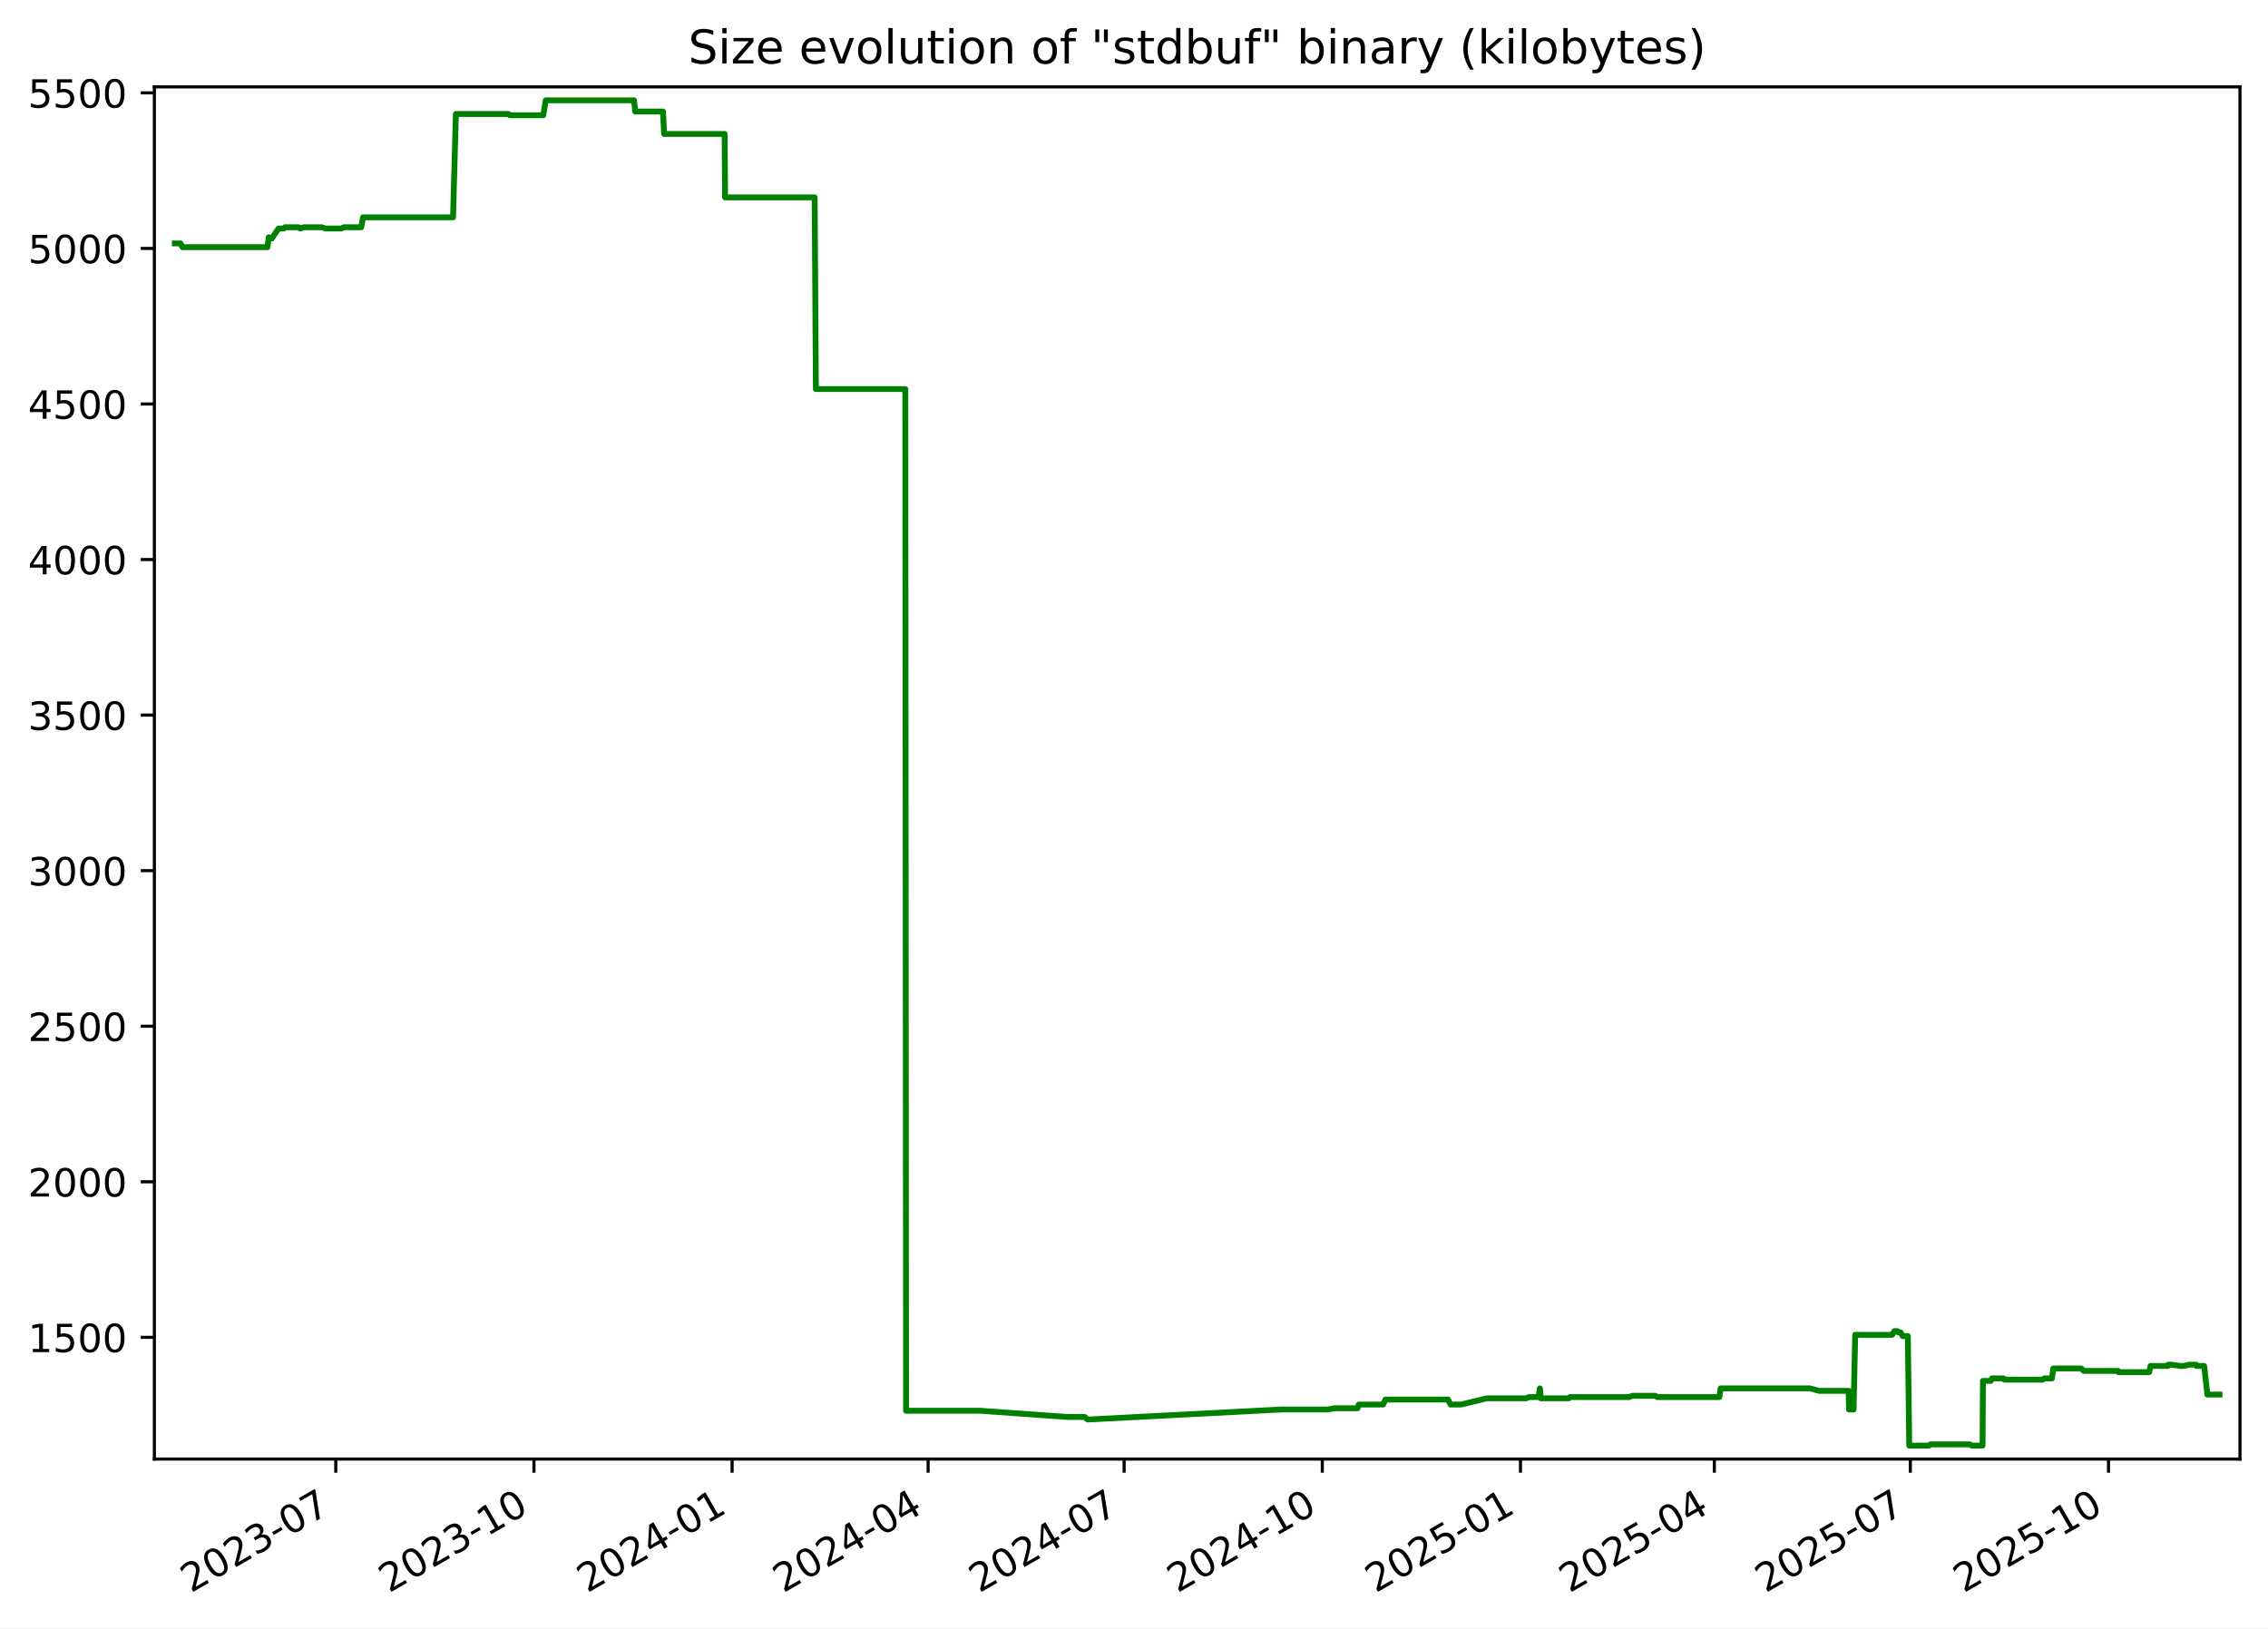
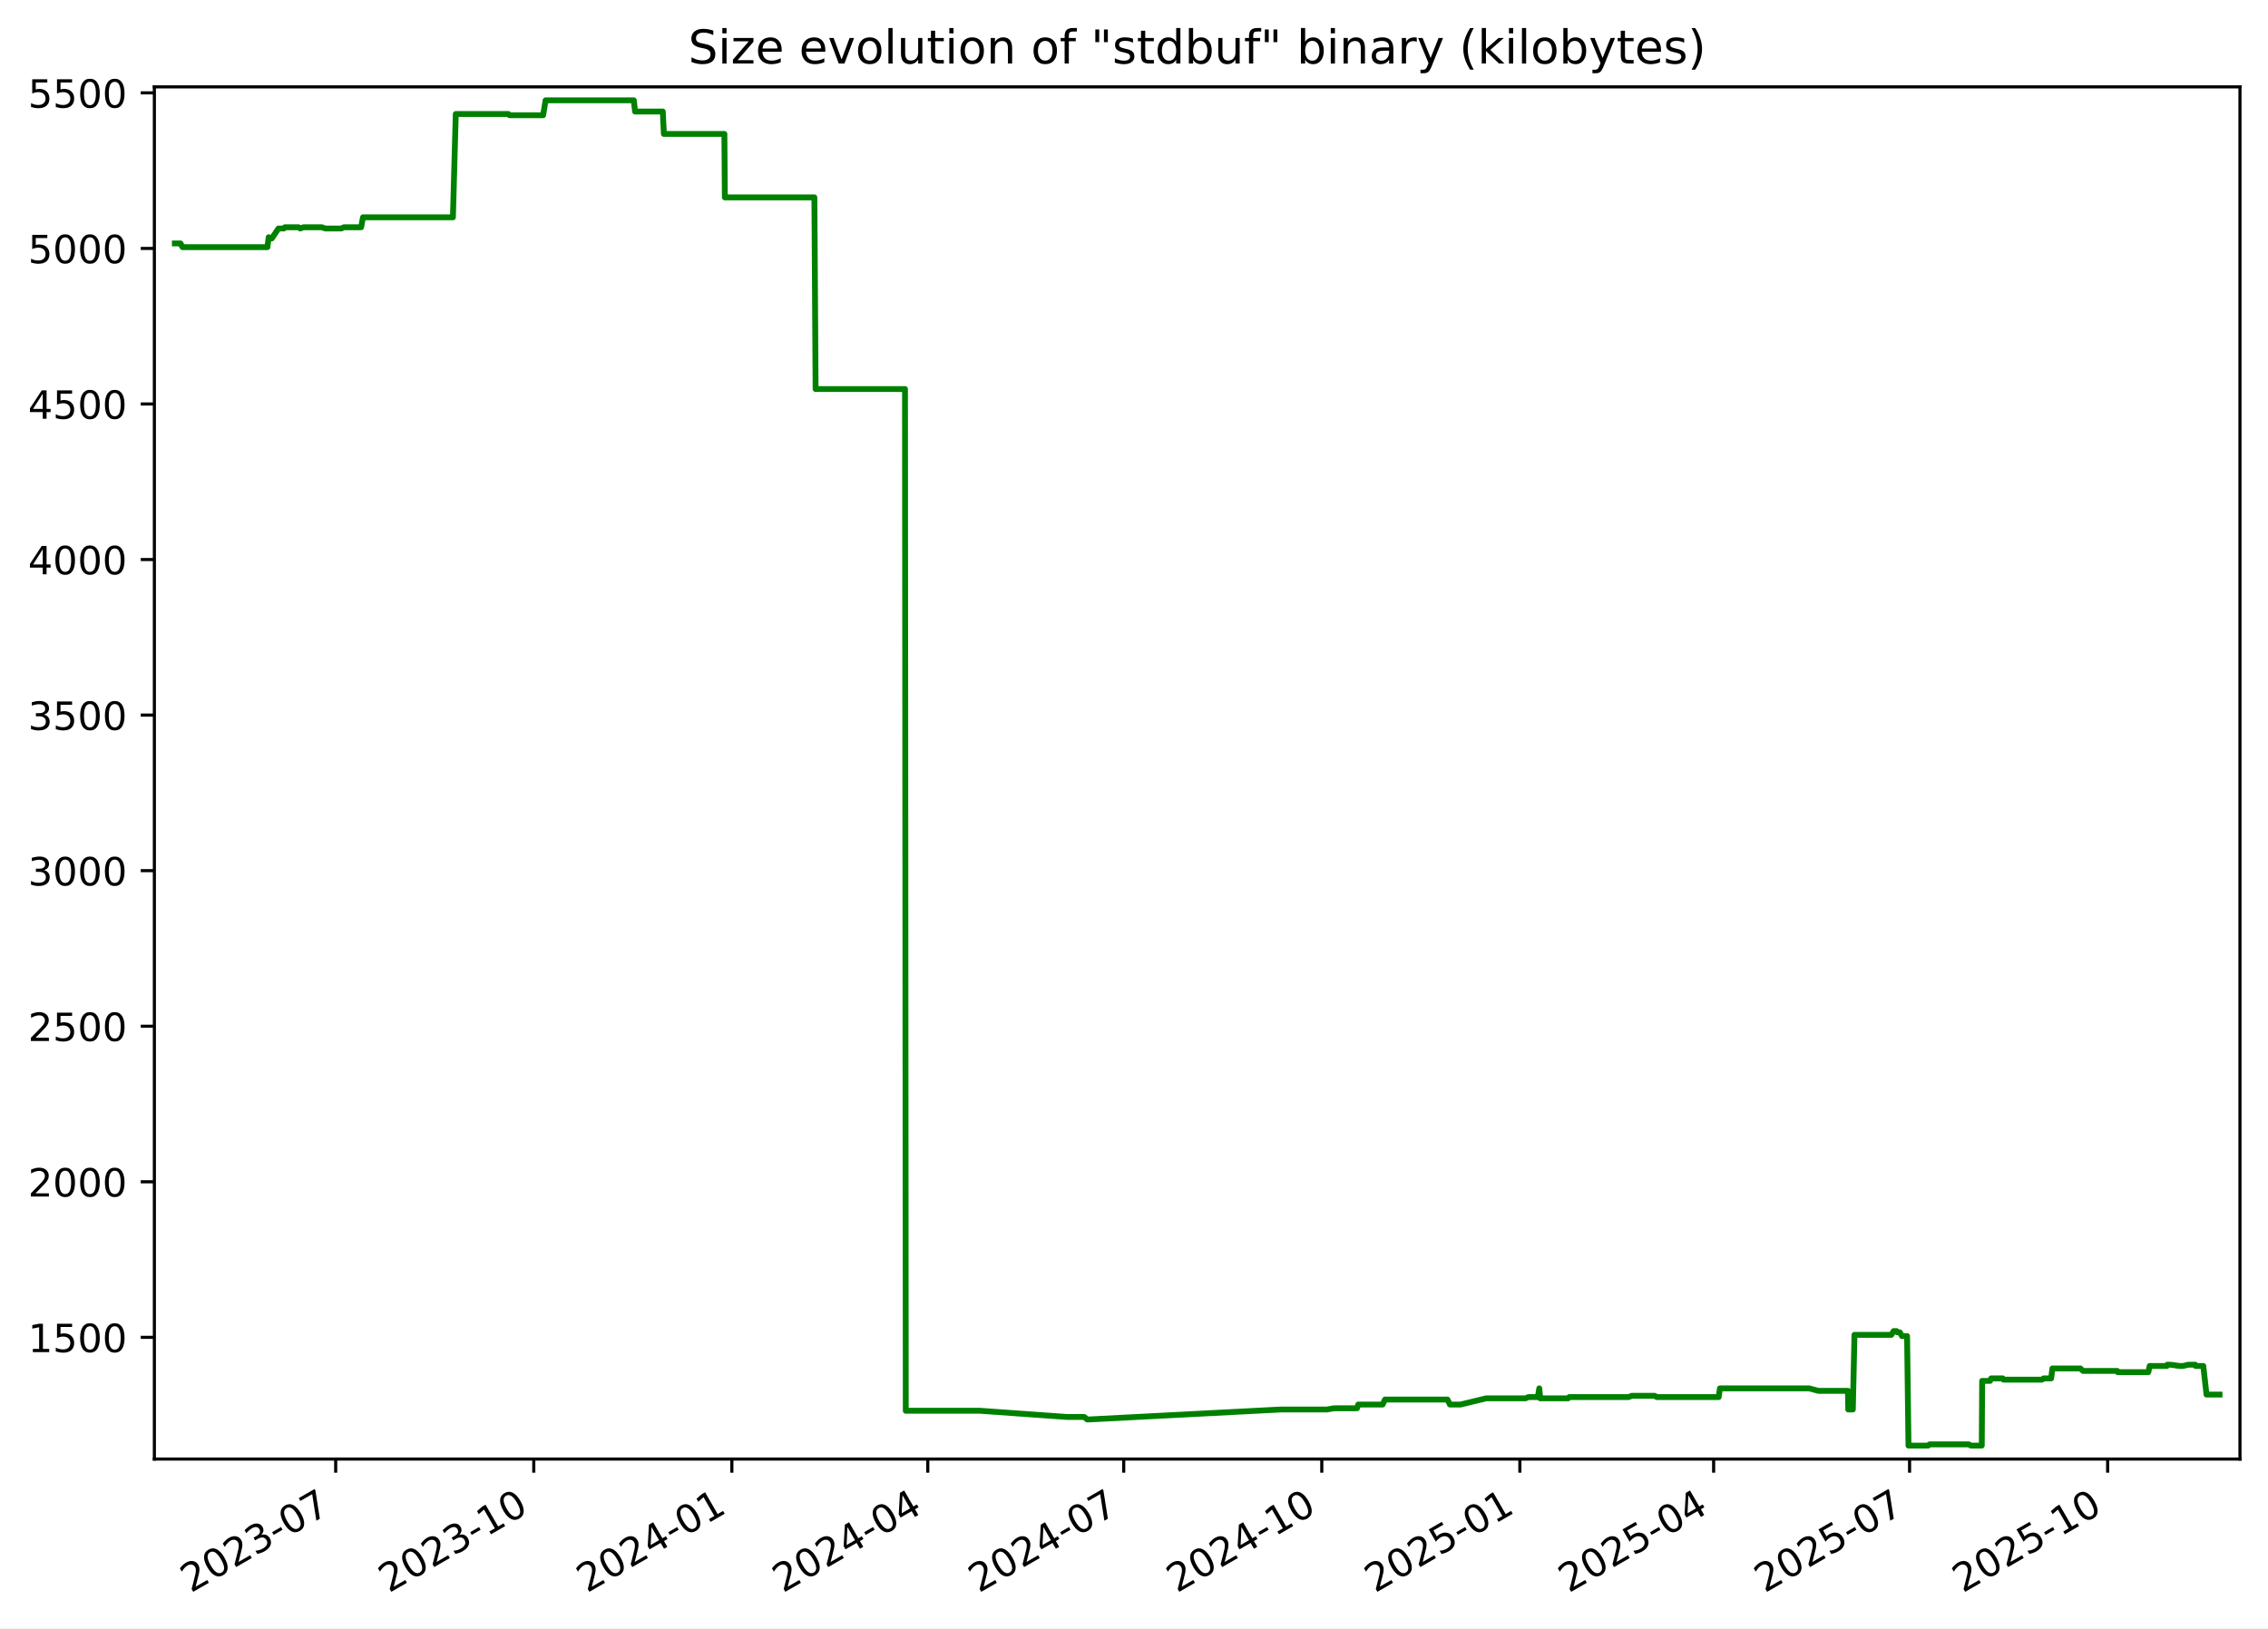
<svg xmlns="http://www.w3.org/2000/svg" xmlns:xlink="http://www.w3.org/1999/xlink" width="582.53pt" height="418.303pt" viewBox="0 0 582.53 418.303" version="1.1">
  <defs>
    <style type="text/css">*{stroke-linejoin: round; stroke-linecap: butt}</style>
  </defs>
  <g id="figure_1">
    <g id="patch_1">
      <path d="M -0 418.303  L 582.53 418.303  L 582.53 0  L -0 0  z " style="fill: #ffffff" />
    </g>
    <g id="axes_1">
      <g id="patch_2">
        <path d="M 39.65 374.83  L 575.33 374.83  L 575.33 22.318  L 39.65 22.318  z " style="fill: #ffffff" />
      </g>
      <g id="matplotlib.axis_1">
        <g id="xtick_1">
          <g id="line2d_1">
            <defs>
-               <path id="m671d9f4fb7" d="M 0 0  L 0 3.5  " style="stroke: #000000; stroke-width: 0.8" />
+               <path id="md151bc141c" d="M 0 0  L 0 3.5  " style="stroke: #000000; stroke-width: 0.8" />
            </defs>
            <g>
-               <use xlink:href="#m671d9f4fb7" x="86.241" y="374.83" style="stroke: #000000; stroke-width: 0.8" />
+               <use xlink:href="#md151bc141c" x="86.222" y="374.83" style="stroke: #000000; stroke-width: 0.8" />
            </g>
          </g>
          <g id="text_1">
-             <g transform="translate(49.01572 409.302) rotate(-30) scale(0.1 -0.1)">
+             <g transform="translate(48.99765 409.302) rotate(-30) scale(0.1 -0.1)">
              <defs>
                <path id="DejaVuSans-32" d="M 1228 531  L 3431 531  L 3431 0  L 469 0  L 469 531  Q 828 903 1448 1529  Q 2069 2156 2228 2338  Q 2531 2678 2651 2914  Q 2772 3150 2772 3378  Q 2772 3750 2511 3984  Q 2250 4219 1831 4219  Q 1534 4219 1204 4116  Q 875 4013 500 3803  L 500 4441  Q 881 4594 1212 4672  Q 1544 4750 1819 4750  Q 2544 4750 2975 4387  Q 3406 4025 3406 3419  Q 3406 3131 3298 2873  Q 3191 2616 2906 2266  Q 2828 2175 2409 1742  Q 1991 1309 1228 531  z " transform="scale(0.015625)" />
                <path id="DejaVuSans-30" d="M 2034 4250  Q 1547 4250 1301 3770  Q 1056 3291 1056 2328  Q 1056 1369 1301 889  Q 1547 409 2034 409  Q 2525 409 2770 889  Q 3016 1369 3016 2328  Q 3016 3291 2770 3770  Q 2525 4250 2034 4250  z M 2034 4750  Q 2819 4750 3233 4129  Q 3647 3509 3647 2328  Q 3647 1150 3233 529  Q 2819 -91 2034 -91  Q 1250 -91 836 529  Q 422 1150 422 2328  Q 422 3509 836 4129  Q 1250 4750 2034 4750  z " transform="scale(0.015625)" />
                <path id="DejaVuSans-33" d="M 2597 2516  Q 3050 2419 3304 2112  Q 3559 1806 3559 1356  Q 3559 666 3084 287  Q 2609 -91 1734 -91  Q 1441 -91 1130 -33  Q 819 25 488 141  L 488 750  Q 750 597 1062 519  Q 1375 441 1716 441  Q 2309 441 2620 675  Q 2931 909 2931 1356  Q 2931 1769 2642 2001  Q 2353 2234 1838 2234  L 1294 2234  L 1294 2753  L 1863 2753  Q 2328 2753 2575 2939  Q 2822 3125 2822 3475  Q 2822 3834 2567 4026  Q 2313 4219 1838 4219  Q 1578 4219 1281 4162  Q 984 4106 628 3988  L 628 4550  Q 988 4650 1302 4700  Q 1616 4750 1894 4750  Q 2613 4750 3031 4423  Q 3450 4097 3450 3541  Q 3450 3153 3228 2886  Q 3006 2619 2597 2516  z " transform="scale(0.015625)" />
                <path id="DejaVuSans-2d" d="M 313 2009  L 1997 2009  L 1997 1497  L 313 1497  L 313 2009  z " transform="scale(0.015625)" />
                <path id="DejaVuSans-37" d="M 525 4666  L 3525 4666  L 3525 4397  L 1831 0  L 1172 0  L 2766 4134  L 525 4134  L 525 4666  z " transform="scale(0.015625)" />
              </defs>
              <use xlink:href="#DejaVuSans-32" />
              <use xlink:href="#DejaVuSans-30" x="63.623" />
              <use xlink:href="#DejaVuSans-32" x="127.246" />
              <use xlink:href="#DejaVuSans-33" x="190.869" />
              <use xlink:href="#DejaVuSans-2d" x="254.492" />
              <use xlink:href="#DejaVuSans-30" x="290.576" />
              <use xlink:href="#DejaVuSans-37" x="354.199" />
            </g>
          </g>
        </g>
        <g id="xtick_2">
          <g id="line2d_2">
            <g>
-               <use xlink:href="#m671d9f4fb7" x="137.139" y="374.83" style="stroke: #000000; stroke-width: 0.8" />
+               <use xlink:href="#md151bc141c" x="137.099" y="374.83" style="stroke: #000000; stroke-width: 0.8" />
            </g>
          </g>
          <g id="text_2">
-             <g transform="translate(99.91424 409.302) rotate(-30) scale(0.1 -0.1)">
+             <g transform="translate(99.87392 409.302) rotate(-30) scale(0.1 -0.1)">
              <defs>
                <path id="DejaVuSans-31" d="M 794 531  L 1825 531  L 1825 4091  L 703 3866  L 703 4441  L 1819 4666  L 2450 4666  L 2450 531  L 3481 531  L 3481 0  L 794 0  L 794 531  z " transform="scale(0.015625)" />
              </defs>
              <use xlink:href="#DejaVuSans-32" />
              <use xlink:href="#DejaVuSans-30" x="63.623" />
              <use xlink:href="#DejaVuSans-32" x="127.246" />
              <use xlink:href="#DejaVuSans-33" x="190.869" />
              <use xlink:href="#DejaVuSans-2d" x="254.492" />
              <use xlink:href="#DejaVuSans-31" x="290.576" />
              <use xlink:href="#DejaVuSans-30" x="354.199" />
            </g>
          </g>
        </g>
        <g id="xtick_3">
          <g id="line2d_3">
            <g>
-               <use xlink:href="#m671d9f4fb7" x="188.038" y="374.83" style="stroke: #000000; stroke-width: 0.8" />
+               <use xlink:href="#md151bc141c" x="187.975" y="374.83" style="stroke: #000000; stroke-width: 0.8" />
            </g>
          </g>
          <g id="text_3">
-             <g transform="translate(150.8128 409.302) rotate(-30) scale(0.1 -0.1)">
+             <g transform="translate(150.7502 409.302) rotate(-30) scale(0.1 -0.1)">
              <defs>
                <path id="DejaVuSans-34" d="M 2419 4116  L 825 1625  L 2419 1625  L 2419 4116  z M 2253 4666  L 3047 4666  L 3047 1625  L 3713 1625  L 3713 1100  L 3047 1100  L 3047 0  L 2419 0  L 2419 1100  L 313 1100  L 313 1709  L 2253 4666  z " transform="scale(0.015625)" />
              </defs>
              <use xlink:href="#DejaVuSans-32" />
              <use xlink:href="#DejaVuSans-30" x="63.623" />
              <use xlink:href="#DejaVuSans-32" x="127.246" />
              <use xlink:href="#DejaVuSans-34" x="190.869" />
              <use xlink:href="#DejaVuSans-2d" x="254.492" />
              <use xlink:href="#DejaVuSans-30" x="290.576" />
              <use xlink:href="#DejaVuSans-31" x="354.199" />
            </g>
          </g>
        </g>
        <g id="xtick_4">
          <g id="line2d_4">
            <g>
-               <use xlink:href="#m671d9f4fb7" x="238.383" y="374.83" style="stroke: #000000; stroke-width: 0.8" />
+               <use xlink:href="#md151bc141c" x="238.298" y="374.83" style="stroke: #000000; stroke-width: 0.8" />
            </g>
          </g>
          <g id="text_4">
-             <g transform="translate(201.158 409.302) rotate(-30) scale(0.1 -0.1)">
+             <g transform="translate(201.0735 409.302) rotate(-30) scale(0.1 -0.1)">
              <use xlink:href="#DejaVuSans-32" />
              <use xlink:href="#DejaVuSans-30" x="63.623" />
              <use xlink:href="#DejaVuSans-32" x="127.246" />
              <use xlink:href="#DejaVuSans-34" x="190.869" />
              <use xlink:href="#DejaVuSans-2d" x="254.492" />
              <use xlink:href="#DejaVuSans-30" x="290.576" />
              <use xlink:href="#DejaVuSans-34" x="354.199" />
            </g>
          </g>
        </g>
        <g id="xtick_5">
          <g id="line2d_5">
            <g>
-               <use xlink:href="#m671d9f4fb7" x="288.728" y="374.83" style="stroke: #000000; stroke-width: 0.8" />
+               <use xlink:href="#md151bc141c" x="288.622" y="374.83" style="stroke: #000000; stroke-width: 0.8" />
            </g>
          </g>
          <g id="text_5">
-             <g transform="translate(251.5033 409.302) rotate(-30) scale(0.1 -0.1)">
+             <g transform="translate(251.3967 409.302) rotate(-30) scale(0.1 -0.1)">
              <use xlink:href="#DejaVuSans-32" />
              <use xlink:href="#DejaVuSans-30" x="63.623" />
              <use xlink:href="#DejaVuSans-32" x="127.246" />
              <use xlink:href="#DejaVuSans-34" x="190.869" />
              <use xlink:href="#DejaVuSans-2d" x="254.492" />
              <use xlink:href="#DejaVuSans-30" x="290.576" />
              <use xlink:href="#DejaVuSans-37" x="354.199" />
            </g>
          </g>
        </g>
        <g id="xtick_6">
          <g id="line2d_6">
            <g>
-               <use xlink:href="#m671d9f4fb7" x="339.627" y="374.83" style="stroke: #000000; stroke-width: 0.8" />
+               <use xlink:href="#md151bc141c" x="339.498" y="374.83" style="stroke: #000000; stroke-width: 0.8" />
            </g>
          </g>
          <g id="text_6">
-             <g transform="translate(302.4018 409.302) rotate(-30) scale(0.1 -0.1)">
+             <g transform="translate(302.273 409.302) rotate(-30) scale(0.1 -0.1)">
              <use xlink:href="#DejaVuSans-32" />
              <use xlink:href="#DejaVuSans-30" x="63.623" />
              <use xlink:href="#DejaVuSans-32" x="127.246" />
              <use xlink:href="#DejaVuSans-34" x="190.869" />
              <use xlink:href="#DejaVuSans-2d" x="254.492" />
              <use xlink:href="#DejaVuSans-31" x="290.576" />
              <use xlink:href="#DejaVuSans-30" x="354.199" />
            </g>
          </g>
        </g>
        <g id="xtick_7">
          <g id="line2d_7">
            <g>
-               <use xlink:href="#m671d9f4fb7" x="390.525" y="374.83" style="stroke: #000000; stroke-width: 0.8" />
+               <use xlink:href="#md151bc141c" x="390.374" y="374.83" style="stroke: #000000; stroke-width: 0.8" />
            </g>
          </g>
          <g id="text_7">
-             <g transform="translate(353.3004 409.302) rotate(-30) scale(0.1 -0.1)">
+             <g transform="translate(353.1493 409.302) rotate(-30) scale(0.1 -0.1)">
              <defs>
                <path id="DejaVuSans-35" d="M 691 4666  L 3169 4666  L 3169 4134  L 1269 4134  L 1269 2991  Q 1406 3038 1543 3061  Q 1681 3084 1819 3084  Q 2600 3084 3056 2656  Q 3513 2228 3513 1497  Q 3513 744 3044 326  Q 2575 -91 1722 -91  Q 1428 -91 1123 -41  Q 819 9 494 109  L 494 744  Q 775 591 1075 516  Q 1375 441 1709 441  Q 2250 441 2565 725  Q 2881 1009 2881 1497  Q 2881 1984 2565 2268  Q 2250 2553 1709 2553  Q 1456 2553 1204 2497  Q 953 2441 691 2322  L 691 4666  z " transform="scale(0.015625)" />
              </defs>
              <use xlink:href="#DejaVuSans-32" />
              <use xlink:href="#DejaVuSans-30" x="63.623" />
              <use xlink:href="#DejaVuSans-32" x="127.246" />
              <use xlink:href="#DejaVuSans-35" x="190.869" />
              <use xlink:href="#DejaVuSans-2d" x="254.492" />
              <use xlink:href="#DejaVuSans-30" x="290.576" />
              <use xlink:href="#DejaVuSans-31" x="354.199" />
            </g>
          </g>
        </g>
        <g id="xtick_8">
          <g id="line2d_8">
            <g>
-               <use xlink:href="#m671d9f4fb7" x="440.317" y="374.83" style="stroke: #000000; stroke-width: 0.8" />
+               <use xlink:href="#md151bc141c" x="440.144" y="374.83" style="stroke: #000000; stroke-width: 0.8" />
            </g>
          </g>
          <g id="text_8">
-             <g transform="translate(403.0924 409.302) rotate(-30) scale(0.1 -0.1)">
+             <g transform="translate(402.9196 409.302) rotate(-30) scale(0.1 -0.1)">
              <use xlink:href="#DejaVuSans-32" />
              <use xlink:href="#DejaVuSans-30" x="63.623" />
              <use xlink:href="#DejaVuSans-32" x="127.246" />
              <use xlink:href="#DejaVuSans-35" x="190.869" />
              <use xlink:href="#DejaVuSans-2d" x="254.492" />
              <use xlink:href="#DejaVuSans-30" x="290.576" />
              <use xlink:href="#DejaVuSans-34" x="354.199" />
            </g>
          </g>
        </g>
        <g id="xtick_9">
          <g id="line2d_9">
            <g>
-               <use xlink:href="#m671d9f4fb7" x="490.662" y="374.83" style="stroke: #000000; stroke-width: 0.8" />
+               <use xlink:href="#md151bc141c" x="490.468" y="374.83" style="stroke: #000000; stroke-width: 0.8" />
            </g>
          </g>
          <g id="text_9">
-             <g transform="translate(453.4377 409.302) rotate(-30) scale(0.1 -0.1)">
+             <g transform="translate(453.2428 409.302) rotate(-30) scale(0.1 -0.1)">
              <use xlink:href="#DejaVuSans-32" />
              <use xlink:href="#DejaVuSans-30" x="63.623" />
              <use xlink:href="#DejaVuSans-32" x="127.246" />
              <use xlink:href="#DejaVuSans-35" x="190.869" />
              <use xlink:href="#DejaVuSans-2d" x="254.492" />
              <use xlink:href="#DejaVuSans-30" x="290.576" />
              <use xlink:href="#DejaVuSans-37" x="354.199" />
            </g>
          </g>
        </g>
        <g id="xtick_10">
          <g id="line2d_10">
            <g>
-               <use xlink:href="#m671d9f4fb7" x="541.561" y="374.83" style="stroke: #000000; stroke-width: 0.8" />
+               <use xlink:href="#md151bc141c" x="541.344" y="374.83" style="stroke: #000000; stroke-width: 0.8" />
            </g>
          </g>
          <g id="text_10">
-             <g transform="translate(504.3362 409.302) rotate(-30) scale(0.1 -0.1)">
+             <g transform="translate(504.1191 409.302) rotate(-30) scale(0.1 -0.1)">
              <use xlink:href="#DejaVuSans-32" />
              <use xlink:href="#DejaVuSans-30" x="63.623" />
              <use xlink:href="#DejaVuSans-32" x="127.246" />
              <use xlink:href="#DejaVuSans-35" x="190.869" />
              <use xlink:href="#DejaVuSans-2d" x="254.492" />
              <use xlink:href="#DejaVuSans-31" x="290.576" />
              <use xlink:href="#DejaVuSans-30" x="354.199" />
            </g>
          </g>
        </g>
      </g>
      <g id="matplotlib.axis_2">
        <g id="ytick_1">
          <g id="line2d_11">
            <defs>
-               <path id="m9cfe4b54c2" d="M 0 0  L -3.5 0  " style="stroke: #000000; stroke-width: 0.8" />
+               <path id="m4a95bc8803" d="M 0 0  L -3.5 0  " style="stroke: #000000; stroke-width: 0.8" />
            </defs>
            <g>
-               <use xlink:href="#m9cfe4b54c2" x="39.65" y="343.56" style="stroke: #000000; stroke-width: 0.8" />
+               <use xlink:href="#m4a95bc8803" x="39.65" y="343.56" style="stroke: #000000; stroke-width: 0.8" />
            </g>
          </g>
          <g id="text_11">
            <g transform="translate(7.2 347.3591) scale(0.1 -0.1)">
              <use xlink:href="#DejaVuSans-31" />
              <use xlink:href="#DejaVuSans-35" x="63.623" />
              <use xlink:href="#DejaVuSans-30" x="127.246" />
              <use xlink:href="#DejaVuSans-30" x="190.869" />
            </g>
          </g>
        </g>
        <g id="ytick_2">
          <g id="line2d_12">
            <g>
-               <use xlink:href="#m9cfe4b54c2" x="39.65" y="303.597" style="stroke: #000000; stroke-width: 0.8" />
+               <use xlink:href="#m4a95bc8803" x="39.65" y="303.597" style="stroke: #000000; stroke-width: 0.8" />
            </g>
          </g>
          <g id="text_12">
            <g transform="translate(7.2 307.3961) scale(0.1 -0.1)">
              <use xlink:href="#DejaVuSans-32" />
              <use xlink:href="#DejaVuSans-30" x="63.623" />
              <use xlink:href="#DejaVuSans-30" x="127.246" />
              <use xlink:href="#DejaVuSans-30" x="190.869" />
            </g>
          </g>
        </g>
        <g id="ytick_3">
          <g id="line2d_13">
            <g>
-               <use xlink:href="#m9cfe4b54c2" x="39.65" y="263.634" style="stroke: #000000; stroke-width: 0.8" />
+               <use xlink:href="#m4a95bc8803" x="39.65" y="263.634" style="stroke: #000000; stroke-width: 0.8" />
            </g>
          </g>
          <g id="text_13">
            <g transform="translate(7.2 267.4331) scale(0.1 -0.1)">
              <use xlink:href="#DejaVuSans-32" />
              <use xlink:href="#DejaVuSans-35" x="63.623" />
              <use xlink:href="#DejaVuSans-30" x="127.246" />
              <use xlink:href="#DejaVuSans-30" x="190.869" />
            </g>
          </g>
        </g>
        <g id="ytick_4">
          <g id="line2d_14">
            <g>
-               <use xlink:href="#m9cfe4b54c2" x="39.65" y="223.671" style="stroke: #000000; stroke-width: 0.8" />
+               <use xlink:href="#m4a95bc8803" x="39.65" y="223.671" style="stroke: #000000; stroke-width: 0.8" />
            </g>
          </g>
          <g id="text_14">
            <g transform="translate(7.2 227.4701) scale(0.1 -0.1)">
              <use xlink:href="#DejaVuSans-33" />
              <use xlink:href="#DejaVuSans-30" x="63.623" />
              <use xlink:href="#DejaVuSans-30" x="127.246" />
              <use xlink:href="#DejaVuSans-30" x="190.869" />
            </g>
          </g>
        </g>
        <g id="ytick_5">
          <g id="line2d_15">
            <g>
-               <use xlink:href="#m9cfe4b54c2" x="39.65" y="183.708" style="stroke: #000000; stroke-width: 0.8" />
+               <use xlink:href="#m4a95bc8803" x="39.65" y="183.708" style="stroke: #000000; stroke-width: 0.8" />
            </g>
          </g>
          <g id="text_15">
            <g transform="translate(7.2 187.5071) scale(0.1 -0.1)">
              <use xlink:href="#DejaVuSans-33" />
              <use xlink:href="#DejaVuSans-35" x="63.623" />
              <use xlink:href="#DejaVuSans-30" x="127.246" />
              <use xlink:href="#DejaVuSans-30" x="190.869" />
            </g>
          </g>
        </g>
        <g id="ytick_6">
          <g id="line2d_16">
            <g>
-               <use xlink:href="#m9cfe4b54c2" x="39.65" y="143.745" style="stroke: #000000; stroke-width: 0.8" />
+               <use xlink:href="#m4a95bc8803" x="39.65" y="143.745" style="stroke: #000000; stroke-width: 0.8" />
            </g>
          </g>
          <g id="text_16">
            <g transform="translate(7.2 147.5441) scale(0.1 -0.1)">
              <use xlink:href="#DejaVuSans-34" />
              <use xlink:href="#DejaVuSans-30" x="63.623" />
              <use xlink:href="#DejaVuSans-30" x="127.246" />
              <use xlink:href="#DejaVuSans-30" x="190.869" />
            </g>
          </g>
        </g>
        <g id="ytick_7">
          <g id="line2d_17">
            <g>
-               <use xlink:href="#m9cfe4b54c2" x="39.65" y="103.782" style="stroke: #000000; stroke-width: 0.8" />
+               <use xlink:href="#m4a95bc8803" x="39.65" y="103.782" style="stroke: #000000; stroke-width: 0.8" />
            </g>
          </g>
          <g id="text_17">
            <g transform="translate(7.2 107.5811) scale(0.1 -0.1)">
              <use xlink:href="#DejaVuSans-34" />
              <use xlink:href="#DejaVuSans-35" x="63.623" />
              <use xlink:href="#DejaVuSans-30" x="127.246" />
              <use xlink:href="#DejaVuSans-30" x="190.869" />
            </g>
          </g>
        </g>
        <g id="ytick_8">
          <g id="line2d_18">
            <g>
-               <use xlink:href="#m9cfe4b54c2" x="39.65" y="63.819" style="stroke: #000000; stroke-width: 0.8" />
+               <use xlink:href="#m4a95bc8803" x="39.65" y="63.819" style="stroke: #000000; stroke-width: 0.8" />
            </g>
          </g>
          <g id="text_18">
            <g transform="translate(7.2 67.61812) scale(0.1 -0.1)">
              <use xlink:href="#DejaVuSans-35" />
              <use xlink:href="#DejaVuSans-30" x="63.623" />
              <use xlink:href="#DejaVuSans-30" x="127.246" />
              <use xlink:href="#DejaVuSans-30" x="190.869" />
            </g>
          </g>
        </g>
        <g id="ytick_9">
          <g id="line2d_19">
            <g>
-               <use xlink:href="#m9cfe4b54c2" x="39.65" y="23.856" style="stroke: #000000; stroke-width: 0.8" />
+               <use xlink:href="#m4a95bc8803" x="39.65" y="23.856" style="stroke: #000000; stroke-width: 0.8" />
            </g>
          </g>
          <g id="text_19">
            <g transform="translate(7.2 27.65512) scale(0.1 -0.1)">
              <use xlink:href="#DejaVuSans-35" />
              <use xlink:href="#DejaVuSans-35" x="63.623" />
              <use xlink:href="#DejaVuSans-30" x="127.246" />
              <use xlink:href="#DejaVuSans-30" x="190.869" />
            </g>
          </g>
        </g>
      </g>
      <g id="line2d_20">
-         <path d="M 44.902 62.54  L 46.366 62.54  L 46.879 63.499  L 68.699 63.499  L 69.023 60.942  L 69.617 61.261  L 69.813 61.261  L 71.538 58.704  L 72.918 58.704  L 73.177 58.384  L 76.715 58.384  L 77.114 58.704  L 77.966 58.384  L 82.668 58.384  L 83.586 58.704  L 87.691 58.704  L 88.332 58.384  L 92.774 58.384  L 93.256 55.826  L 116.364 55.826  L 117.092 29.291  L 130.619 29.291  L 130.93 29.611  L 139.535 29.611  L 140.176 25.774  L 162.848 25.774  L 163.164 28.651  L 170.291 28.651  L 170.571 34.406  L 186.118 34.406  L 186.237 50.711  L 209.246 50.711  L 209.557 99.945  L 232.529 99.945  L 232.726 362.422  L 251.816 362.422  L 274.24 364.021  L 278.579 364.021  L 279.358 364.66  L 279.695 364.66  L 329.018 362.103  L 340.902 362.103  L 342.781 361.783  L 348.676 361.783  L 348.998 360.824  L 355.261 360.824  L 355.859 359.545  L 371.91 359.545  L 372.559 360.824  L 375.283 360.824  L 381.893 359.225  L 391.995 359.225  L 392.723 358.906  L 395.148 358.906  L 395.517 356.668  L 395.749 359.225  L 402.929 359.225  L 403.225 358.906  L 418.48 358.906  L 419.247 358.586  L 425.179 358.586  L 425.7 358.906  L 441.611 358.906  L 441.937 356.668  L 464.839 356.668  L 467.256 357.307  L 474.825 357.307  L 474.911 362.103  L 476.085 362.103  L 476.505 342.92  L 485.982 342.92  L 486.567 341.961  L 487.328 341.961  L 487.542 342.281  L 488.157 342.281  L 488.722 343.24  L 490.025 343.24  L 490.384 371.374  L 495.427 371.374  L 495.807 371.054  L 505.884 371.054  L 506.407 371.374  L 509.217 371.374  L 509.316 354.75  L 511.341 354.75  L 511.633 354.11  L 514.601 354.11  L 514.791 354.43  L 524.689 354.43  L 525.108 354.11  L 527.04 354.11  L 527.369 351.552  L 534.548 351.552  L 535.235 352.192  L 544.053 352.192  L 544.138 352.512  L 552.008 352.512  L 552.366 350.913  L 556.789 350.913  L 556.873 350.593  L 557.693 350.593  L 560.052 350.913  L 560.905 350.913  L 562.307 350.593  L 564.074 350.593  L 564.159 350.913  L 566.138 350.913  L 566.966 358.266  L 570.078 358.266  L 570.078 358.266  " clip-path="url(#pcffc7c7639)" style="fill: none; stroke: #008000; stroke-width: 1.5; stroke-linecap: square" />
+         <path d="M 44.902 62.54  L 46.366 62.54  L 46.878 63.499  L 68.688 63.499  L 69.012 60.942  L 69.606 61.261  L 69.802 61.261  L 71.526 58.704  L 72.906 58.704  L 73.165 58.384  L 76.701 58.384  L 77.1 58.704  L 77.951 58.384  L 82.652 58.384  L 83.569 58.704  L 87.672 58.704  L 88.313 58.384  L 92.753 58.384  L 93.235 55.826  L 116.333 55.826  L 117.061 29.291  L 130.581 29.291  L 130.892 29.611  L 139.493 29.611  L 140.135 25.774  L 162.796 25.774  L 163.113 28.651  L 170.237 28.651  L 170.516 34.406  L 186.056 34.406  L 186.175 50.711  L 209.175 50.711  L 209.485 99.945  L 232.447 99.945  L 232.644 362.422  L 251.726 362.422  L 274.139 364.021  L 278.477 364.021  L 279.256 364.66  L 279.593 364.66  L 328.893 362.103  L 340.772 362.103  L 342.651 361.783  L 348.543 361.783  L 348.865 360.824  L 355.125 360.824  L 355.723 359.545  L 371.767 359.545  L 372.416 360.824  L 375.138 360.824  L 381.746 359.225  L 391.844 359.225  L 392.571 358.906  L 394.995 358.906  L 395.363 356.668  L 395.595 359.225  L 402.772 359.225  L 403.068 358.906  L 418.316 358.906  L 419.084 358.586  L 425.013 358.586  L 425.533 358.906  L 441.438 358.906  L 441.764 356.668  L 464.655 356.668  L 467.071 357.307  L 474.637 357.307  L 474.723 362.103  L 475.896 362.103  L 476.316 342.92  L 485.789 342.92  L 486.374 341.961  L 487.135 341.961  L 487.348 342.281  L 487.964 342.281  L 488.528 343.24  L 489.83 343.24  L 490.189 371.374  L 495.23 371.374  L 495.61 371.054  L 505.683 371.054  L 506.205 371.374  L 509.014 371.374  L 509.113 354.75  L 511.138 354.75  L 511.429 354.11  L 514.396 354.11  L 514.585 354.43  L 524.479 354.43  L 524.898 354.11  L 526.829 354.11  L 527.158 351.552  L 534.334 351.552  L 535.02 352.192  L 543.835 352.192  L 543.92 352.512  L 551.786 352.512  L 552.144 350.913  L 556.565 350.913  L 556.649 350.593  L 557.469 350.593  L 559.827 350.913  L 560.679 350.913  L 562.081 350.593  L 563.847 350.593  L 563.933 350.913  L 565.91 350.913  L 566.738 358.266  L 570.078 358.266  L 570.078 358.266  " clip-path="url(#p2d86f84e2e)" style="fill: none; stroke: #008000; stroke-width: 1.5; stroke-linecap: square" />
      </g>
      <g id="patch_3">
        <path d="M 39.65 374.83  L 39.65 22.318  " style="fill: none; stroke: #000000; stroke-width: 0.8; stroke-linejoin: miter; stroke-linecap: square" />
      </g>
      <g id="patch_4">
        <path d="M 575.33 374.83  L 575.33 22.318  " style="fill: none; stroke: #000000; stroke-width: 0.8; stroke-linejoin: miter; stroke-linecap: square" />
      </g>
      <g id="patch_5">
        <path d="M 39.65 374.83  L 575.33 374.83  " style="fill: none; stroke: #000000; stroke-width: 0.8; stroke-linejoin: miter; stroke-linecap: square" />
      </g>
      <g id="patch_6">
        <path d="M 39.65 22.318  L 575.33 22.318  " style="fill: none; stroke: #000000; stroke-width: 0.8; stroke-linejoin: miter; stroke-linecap: square" />
      </g>
      <g id="text_20">
        <g transform="translate(176.7837 16.31812) scale(0.12 -0.12)">
          <defs>
            <path id="DejaVuSans-53" d="M 3425 4513  L 3425 3897  Q 3066 4069 2747 4153  Q 2428 4238 2131 4238  Q 1616 4238 1336 4038  Q 1056 3838 1056 3469  Q 1056 3159 1242 3001  Q 1428 2844 1947 2747  L 2328 2669  Q 3034 2534 3370 2195  Q 3706 1856 3706 1288  Q 3706 609 3251 259  Q 2797 -91 1919 -91  Q 1588 -91 1214 -16  Q 841 59 441 206  L 441 856  Q 825 641 1194 531  Q 1563 422 1919 422  Q 2459 422 2753 634  Q 3047 847 3047 1241  Q 3047 1584 2836 1778  Q 2625 1972 2144 2069  L 1759 2144  Q 1053 2284 737 2584  Q 422 2884 422 3419  Q 422 4038 858 4394  Q 1294 4750 2059 4750  Q 2388 4750 2728 4690  Q 3069 4631 3425 4513  z " transform="scale(0.015625)" />
            <path id="DejaVuSans-69" d="M 603 3500  L 1178 3500  L 1178 0  L 603 0  L 603 3500  z M 603 4863  L 1178 4863  L 1178 4134  L 603 4134  L 603 4863  z " transform="scale(0.015625)" />
            <path id="DejaVuSans-7a" d="M 353 3500  L 3084 3500  L 3084 2975  L 922 459  L 3084 459  L 3084 0  L 275 0  L 275 525  L 2438 3041  L 353 3041  L 353 3500  z " transform="scale(0.015625)" />
            <path id="DejaVuSans-65" d="M 3597 1894  L 3597 1613  L 953 1613  Q 991 1019 1311 708  Q 1631 397 2203 397  Q 2534 397 2845 478  Q 3156 559 3463 722  L 3463 178  Q 3153 47 2828 -22  Q 2503 -91 2169 -91  Q 1331 -91 842 396  Q 353 884 353 1716  Q 353 2575 817 3079  Q 1281 3584 2069 3584  Q 2775 3584 3186 3129  Q 3597 2675 3597 1894  z M 3022 2063  Q 3016 2534 2758 2815  Q 2500 3097 2075 3097  Q 1594 3097 1305 2825  Q 1016 2553 972 2059  L 3022 2063  z " transform="scale(0.015625)" />
            <path id="DejaVuSans-20" transform="scale(0.015625)" />
            <path id="DejaVuSans-76" d="M 191 3500  L 800 3500  L 1894 563  L 2988 3500  L 3597 3500  L 2284 0  L 1503 0  L 191 3500  z " transform="scale(0.015625)" />
            <path id="DejaVuSans-6f" d="M 1959 3097  Q 1497 3097 1228 2736  Q 959 2375 959 1747  Q 959 1119 1226 758  Q 1494 397 1959 397  Q 2419 397 2687 759  Q 2956 1122 2956 1747  Q 2956 2369 2687 2733  Q 2419 3097 1959 3097  z M 1959 3584  Q 2709 3584 3137 3096  Q 3566 2609 3566 1747  Q 3566 888 3137 398  Q 2709 -91 1959 -91  Q 1206 -91 779 398  Q 353 888 353 1747  Q 353 2609 779 3096  Q 1206 3584 1959 3584  z " transform="scale(0.015625)" />
            <path id="DejaVuSans-6c" d="M 603 4863  L 1178 4863  L 1178 0  L 603 0  L 603 4863  z " transform="scale(0.015625)" />
            <path id="DejaVuSans-75" d="M 544 1381  L 544 3500  L 1119 3500  L 1119 1403  Q 1119 906 1312 657  Q 1506 409 1894 409  Q 2359 409 2629 706  Q 2900 1003 2900 1516  L 2900 3500  L 3475 3500  L 3475 0  L 2900 0  L 2900 538  Q 2691 219 2414 64  Q 2138 -91 1772 -91  Q 1169 -91 856 284  Q 544 659 544 1381  z M 1991 3584  L 1991 3584  z " transform="scale(0.015625)" />
            <path id="DejaVuSans-74" d="M 1172 4494  L 1172 3500  L 2356 3500  L 2356 3053  L 1172 3053  L 1172 1153  Q 1172 725 1289 603  Q 1406 481 1766 481  L 2356 481  L 2356 0  L 1766 0  Q 1100 0 847 248  Q 594 497 594 1153  L 594 3053  L 172 3053  L 172 3500  L 594 3500  L 594 4494  L 1172 4494  z " transform="scale(0.015625)" />
            <path id="DejaVuSans-6e" d="M 3513 2113  L 3513 0  L 2938 0  L 2938 2094  Q 2938 2591 2744 2837  Q 2550 3084 2163 3084  Q 1697 3084 1428 2787  Q 1159 2491 1159 1978  L 1159 0  L 581 0  L 581 3500  L 1159 3500  L 1159 2956  Q 1366 3272 1645 3428  Q 1925 3584 2291 3584  Q 2894 3584 3203 3211  Q 3513 2838 3513 2113  z " transform="scale(0.015625)" />
            <path id="DejaVuSans-66" d="M 2375 4863  L 2375 4384  L 1825 4384  Q 1516 4384 1395 4259  Q 1275 4134 1275 3809  L 1275 3500  L 2222 3500  L 2222 3053  L 1275 3053  L 1275 0  L 697 0  L 697 3053  L 147 3053  L 147 3500  L 697 3500  L 697 3744  Q 697 4328 969 4595  Q 1241 4863 1831 4863  L 2375 4863  z " transform="scale(0.015625)" />
            <path id="DejaVuSans-22" d="M 1147 4666  L 1147 2931  L 616 2931  L 616 4666  L 1147 4666  z M 2328 4666  L 2328 2931  L 1797 2931  L 1797 4666  L 2328 4666  z " transform="scale(0.015625)" />
            <path id="DejaVuSans-73" d="M 2834 3397  L 2834 2853  Q 2591 2978 2328 3040  Q 2066 3103 1784 3103  Q 1356 3103 1142 2972  Q 928 2841 928 2578  Q 928 2378 1081 2264  Q 1234 2150 1697 2047  L 1894 2003  Q 2506 1872 2764 1633  Q 3022 1394 3022 966  Q 3022 478 2636 193  Q 2250 -91 1575 -91  Q 1294 -91 989 -36  Q 684 19 347 128  L 347 722  Q 666 556 975 473  Q 1284 391 1588 391  Q 1994 391 2212 530  Q 2431 669 2431 922  Q 2431 1156 2273 1281  Q 2116 1406 1581 1522  L 1381 1569  Q 847 1681 609 1914  Q 372 2147 372 2553  Q 372 3047 722 3315  Q 1072 3584 1716 3584  Q 2034 3584 2315 3537  Q 2597 3491 2834 3397  z " transform="scale(0.015625)" />
            <path id="DejaVuSans-64" d="M 2906 2969  L 2906 4863  L 3481 4863  L 3481 0  L 2906 0  L 2906 525  Q 2725 213 2448 61  Q 2172 -91 1784 -91  Q 1150 -91 751 415  Q 353 922 353 1747  Q 353 2572 751 3078  Q 1150 3584 1784 3584  Q 2172 3584 2448 3432  Q 2725 3281 2906 2969  z M 947 1747  Q 947 1113 1208 752  Q 1469 391 1925 391  Q 2381 391 2643 752  Q 2906 1113 2906 1747  Q 2906 2381 2643 2742  Q 2381 3103 1925 3103  Q 1469 3103 1208 2742  Q 947 2381 947 1747  z " transform="scale(0.015625)" />
            <path id="DejaVuSans-62" d="M 3116 1747  Q 3116 2381 2855 2742  Q 2594 3103 2138 3103  Q 1681 3103 1420 2742  Q 1159 2381 1159 1747  Q 1159 1113 1420 752  Q 1681 391 2138 391  Q 2594 391 2855 752  Q 3116 1113 3116 1747  z M 1159 2969  Q 1341 3281 1617 3432  Q 1894 3584 2278 3584  Q 2916 3584 3314 3078  Q 3713 2572 3713 1747  Q 3713 922 3314 415  Q 2916 -91 2278 -91  Q 1894 -91 1617 61  Q 1341 213 1159 525  L 1159 0  L 581 0  L 581 4863  L 1159 4863  L 1159 2969  z " transform="scale(0.015625)" />
            <path id="DejaVuSans-61" d="M 2194 1759  Q 1497 1759 1228 1600  Q 959 1441 959 1056  Q 959 750 1161 570  Q 1363 391 1709 391  Q 2188 391 2477 730  Q 2766 1069 2766 1631  L 2766 1759  L 2194 1759  z M 3341 1997  L 3341 0  L 2766 0  L 2766 531  Q 2569 213 2275 61  Q 1981 -91 1556 -91  Q 1019 -91 701 211  Q 384 513 384 1019  Q 384 1609 779 1909  Q 1175 2209 1959 2209  L 2766 2209  L 2766 2266  Q 2766 2663 2505 2880  Q 2244 3097 1772 3097  Q 1472 3097 1187 3025  Q 903 2953 641 2809  L 641 3341  Q 956 3463 1253 3523  Q 1550 3584 1831 3584  Q 2591 3584 2966 3190  Q 3341 2797 3341 1997  z " transform="scale(0.015625)" />
            <path id="DejaVuSans-72" d="M 2631 2963  Q 2534 3019 2420 3045  Q 2306 3072 2169 3072  Q 1681 3072 1420 2755  Q 1159 2438 1159 1844  L 1159 0  L 581 0  L 581 3500  L 1159 3500  L 1159 2956  Q 1341 3275 1631 3429  Q 1922 3584 2338 3584  Q 2397 3584 2469 3576  Q 2541 3569 2628 3553  L 2631 2963  z " transform="scale(0.015625)" />
            <path id="DejaVuSans-79" d="M 2059 -325  Q 1816 -950 1584 -1140  Q 1353 -1331 966 -1331  L 506 -1331  L 506 -850  L 844 -850  Q 1081 -850 1212 -737  Q 1344 -625 1503 -206  L 1606 56  L 191 3500  L 800 3500  L 1894 763  L 2988 3500  L 3597 3500  L 2059 -325  z " transform="scale(0.015625)" />
            <path id="DejaVuSans-28" d="M 1984 4856  Q 1566 4138 1362 3434  Q 1159 2731 1159 2009  Q 1159 1288 1364 580  Q 1569 -128 1984 -844  L 1484 -844  Q 1016 -109 783 600  Q 550 1309 550 2009  Q 550 2706 781 3412  Q 1013 4119 1484 4856  L 1984 4856  z " transform="scale(0.015625)" />
            <path id="DejaVuSans-6b" d="M 581 4863  L 1159 4863  L 1159 1991  L 2875 3500  L 3609 3500  L 1753 1863  L 3688 0  L 2938 0  L 1159 1709  L 1159 0  L 581 0  L 581 4863  z " transform="scale(0.015625)" />
            <path id="DejaVuSans-29" d="M 513 4856  L 1013 4856  Q 1481 4119 1714 3412  Q 1947 2706 1947 2009  Q 1947 1309 1714 600  Q 1481 -109 1013 -844  L 513 -844  Q 928 -128 1133 580  Q 1338 1288 1338 2009  Q 1338 2731 1133 3434  Q 928 4138 513 4856  z " transform="scale(0.015625)" />
          </defs>
          <use xlink:href="#DejaVuSans-53" />
          <use xlink:href="#DejaVuSans-69" x="63.477" />
          <use xlink:href="#DejaVuSans-7a" x="91.26" />
          <use xlink:href="#DejaVuSans-65" x="143.75" />
          <use xlink:href="#DejaVuSans-20" x="205.273" />
          <use xlink:href="#DejaVuSans-65" x="237.061" />
          <use xlink:href="#DejaVuSans-76" x="298.584" />
          <use xlink:href="#DejaVuSans-6f" x="357.764" />
          <use xlink:href="#DejaVuSans-6c" x="418.945" />
          <use xlink:href="#DejaVuSans-75" x="446.729" />
          <use xlink:href="#DejaVuSans-74" x="510.107" />
          <use xlink:href="#DejaVuSans-69" x="549.316" />
          <use xlink:href="#DejaVuSans-6f" x="577.1" />
          <use xlink:href="#DejaVuSans-6e" x="638.281" />
          <use xlink:href="#DejaVuSans-20" x="701.66" />
          <use xlink:href="#DejaVuSans-6f" x="733.447" />
          <use xlink:href="#DejaVuSans-66" x="794.629" />
          <use xlink:href="#DejaVuSans-20" x="829.834" />
          <use xlink:href="#DejaVuSans-22" x="861.621" />
          <use xlink:href="#DejaVuSans-73" x="907.617" />
          <use xlink:href="#DejaVuSans-74" x="959.717" />
          <use xlink:href="#DejaVuSans-64" x="998.926" />
          <use xlink:href="#DejaVuSans-62" x="1062.402" />
          <use xlink:href="#DejaVuSans-75" x="1125.879" />
          <use xlink:href="#DejaVuSans-66" x="1189.258" />
          <use xlink:href="#DejaVuSans-22" x="1224.463" />
          <use xlink:href="#DejaVuSans-20" x="1270.459" />
          <use xlink:href="#DejaVuSans-62" x="1302.246" />
          <use xlink:href="#DejaVuSans-69" x="1365.723" />
          <use xlink:href="#DejaVuSans-6e" x="1393.506" />
          <use xlink:href="#DejaVuSans-61" x="1456.885" />
          <use xlink:href="#DejaVuSans-72" x="1518.164" />
          <use xlink:href="#DejaVuSans-79" x="1559.277" />
          <use xlink:href="#DejaVuSans-20" x="1618.457" />
          <use xlink:href="#DejaVuSans-28" x="1650.244" />
          <use xlink:href="#DejaVuSans-6b" x="1689.258" />
          <use xlink:href="#DejaVuSans-69" x="1747.168" />
          <use xlink:href="#DejaVuSans-6c" x="1774.951" />
          <use xlink:href="#DejaVuSans-6f" x="1802.734" />
          <use xlink:href="#DejaVuSans-62" x="1863.916" />
          <use xlink:href="#DejaVuSans-79" x="1927.393" />
          <use xlink:href="#DejaVuSans-74" x="1986.572" />
          <use xlink:href="#DejaVuSans-65" x="2025.781" />
          <use xlink:href="#DejaVuSans-73" x="2087.305" />
          <use xlink:href="#DejaVuSans-29" x="2139.404" />
        </g>
      </g>
    </g>
  </g>
  <defs>
-     <clipPath id="pcffc7c7639">
+     <clipPath id="p2d86f84e2e">
      <rect x="39.65" y="22.318" width="535.68" height="352.512" />
    </clipPath>
  </defs>
</svg>
